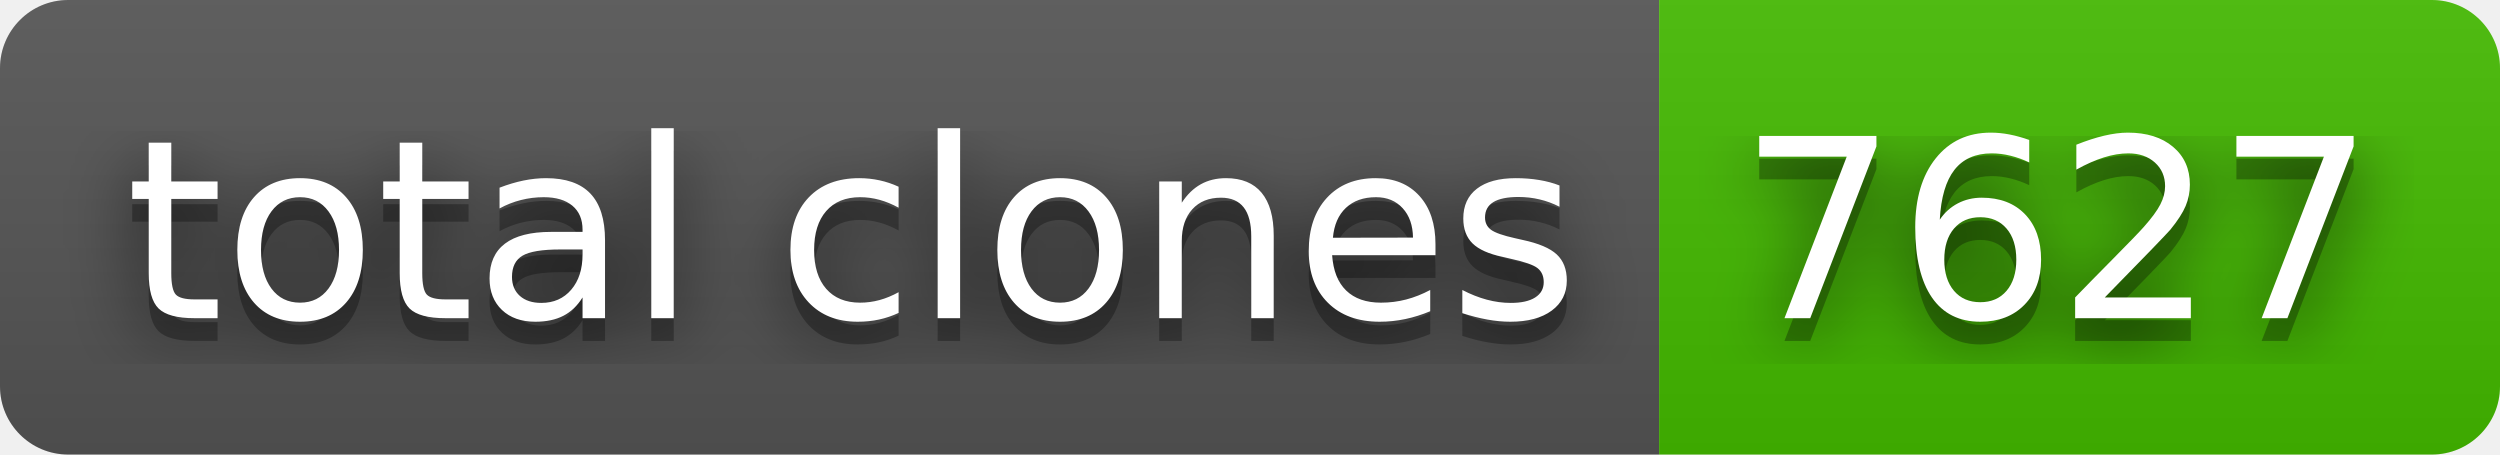
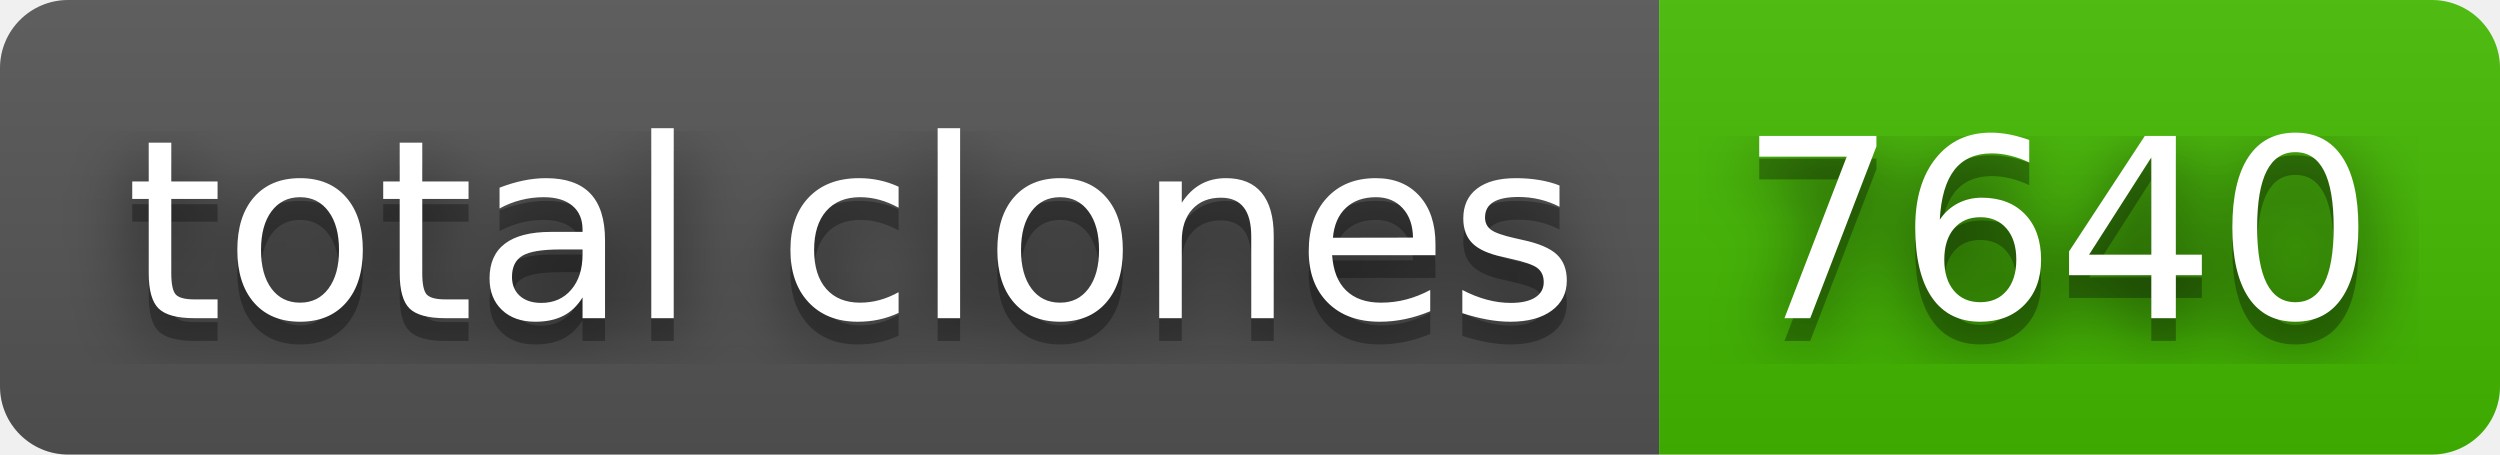
- <svg xmlns="http://www.w3.org/2000/svg" width="110" height="20" role="img" aria-label="total clones: 7627">
+ <svg xmlns="http://www.w3.org/2000/svg" width="110" height="20" role="img" aria-label="total clones: 7640">
  <filter id="blur">
    <feGaussianBlur stdDeviation="16" />
  </filter>
  <linearGradient id="s" x2="0" y2="100%">
    <stop offset="0" stop-color="#bbb" stop-opacity=".1" />
    <stop offset="1" stop-opacity=".1" />
  </linearGradient>
  <clipPath id="r">
    <rect width="110" height="20" rx="3" />
  </clipPath>
  <g clip-path="url(#r)">
    <rect width="73" height="20" fill="#555" />
    <rect x="73" width="37" height="20" fill="#4b0" />
    <rect width="110" height="20" fill="url(#s)" />
  </g>
  <g fill="#fff" text-anchor="middle" font-family="Verdana,Geneva,DejaVu Sans,sans-serif" text-rendering="geometricPrecision" font-size="110">
    <g transform="scale(.1)">
      <g aria-hidden="true" fill="#010101">
        <text x="375" y="150" fill-opacity=".8" filter="url(#blur)" textLength="630">total clones</text>
        <text x="375" y="150" fill-opacity=".3" textLength="630">total clones</text>
      </g>
      <text x="375" y="140" textLength="630">total clones</text>
    </g>
    <g transform="scale(.1)">
      <g aria-hidden="true" fill="#010101">
-         <text x="905" y="150" fill-opacity=".8" filter="url(#blur)" textLength="270">7627</text>
-         <text x="905" y="150" fill-opacity=".3" textLength="270">7627</text>
+         <text x="905" y="150" fill-opacity=".8" filter="url(#blur)" textLength="270">7640</text>
+         <text x="905" y="150" fill-opacity=".3" textLength="270">7640</text>
      </g>
-       <text x="905" y="140" textLength="270">7627</text>
+       <text x="905" y="140" textLength="270">7640</text>
    </g>
  </g>
</svg>
